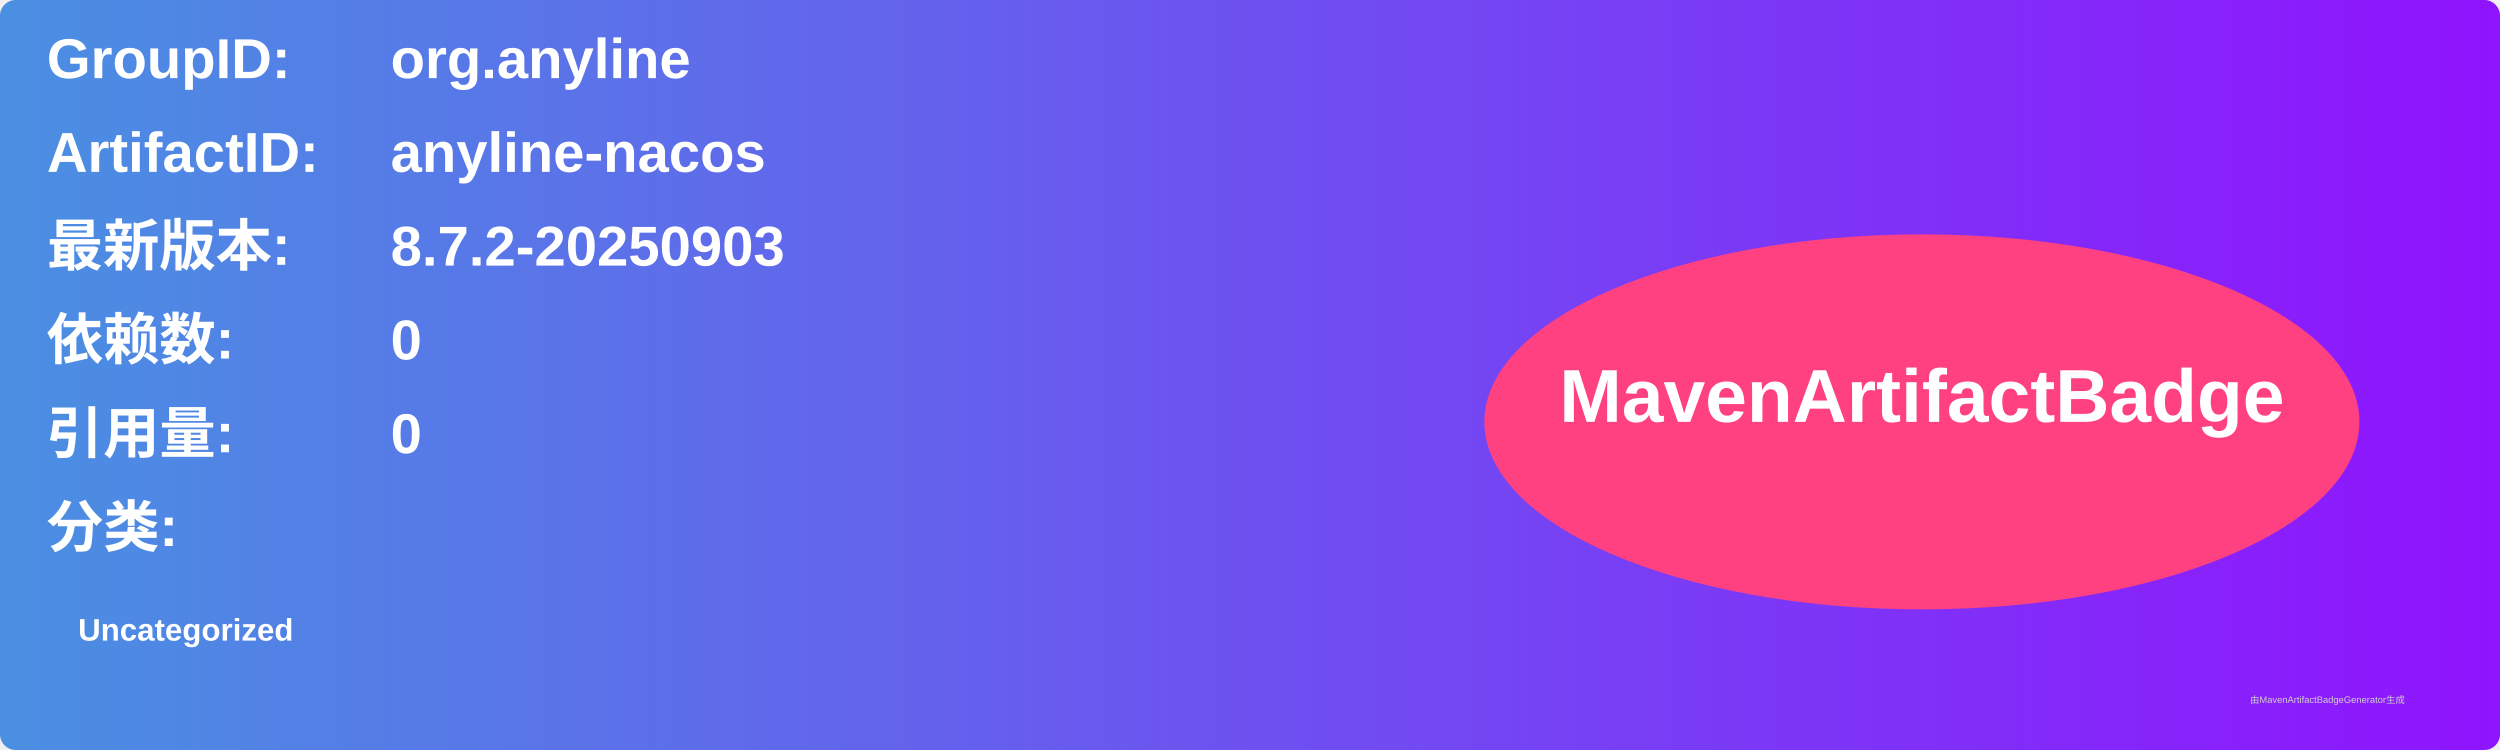
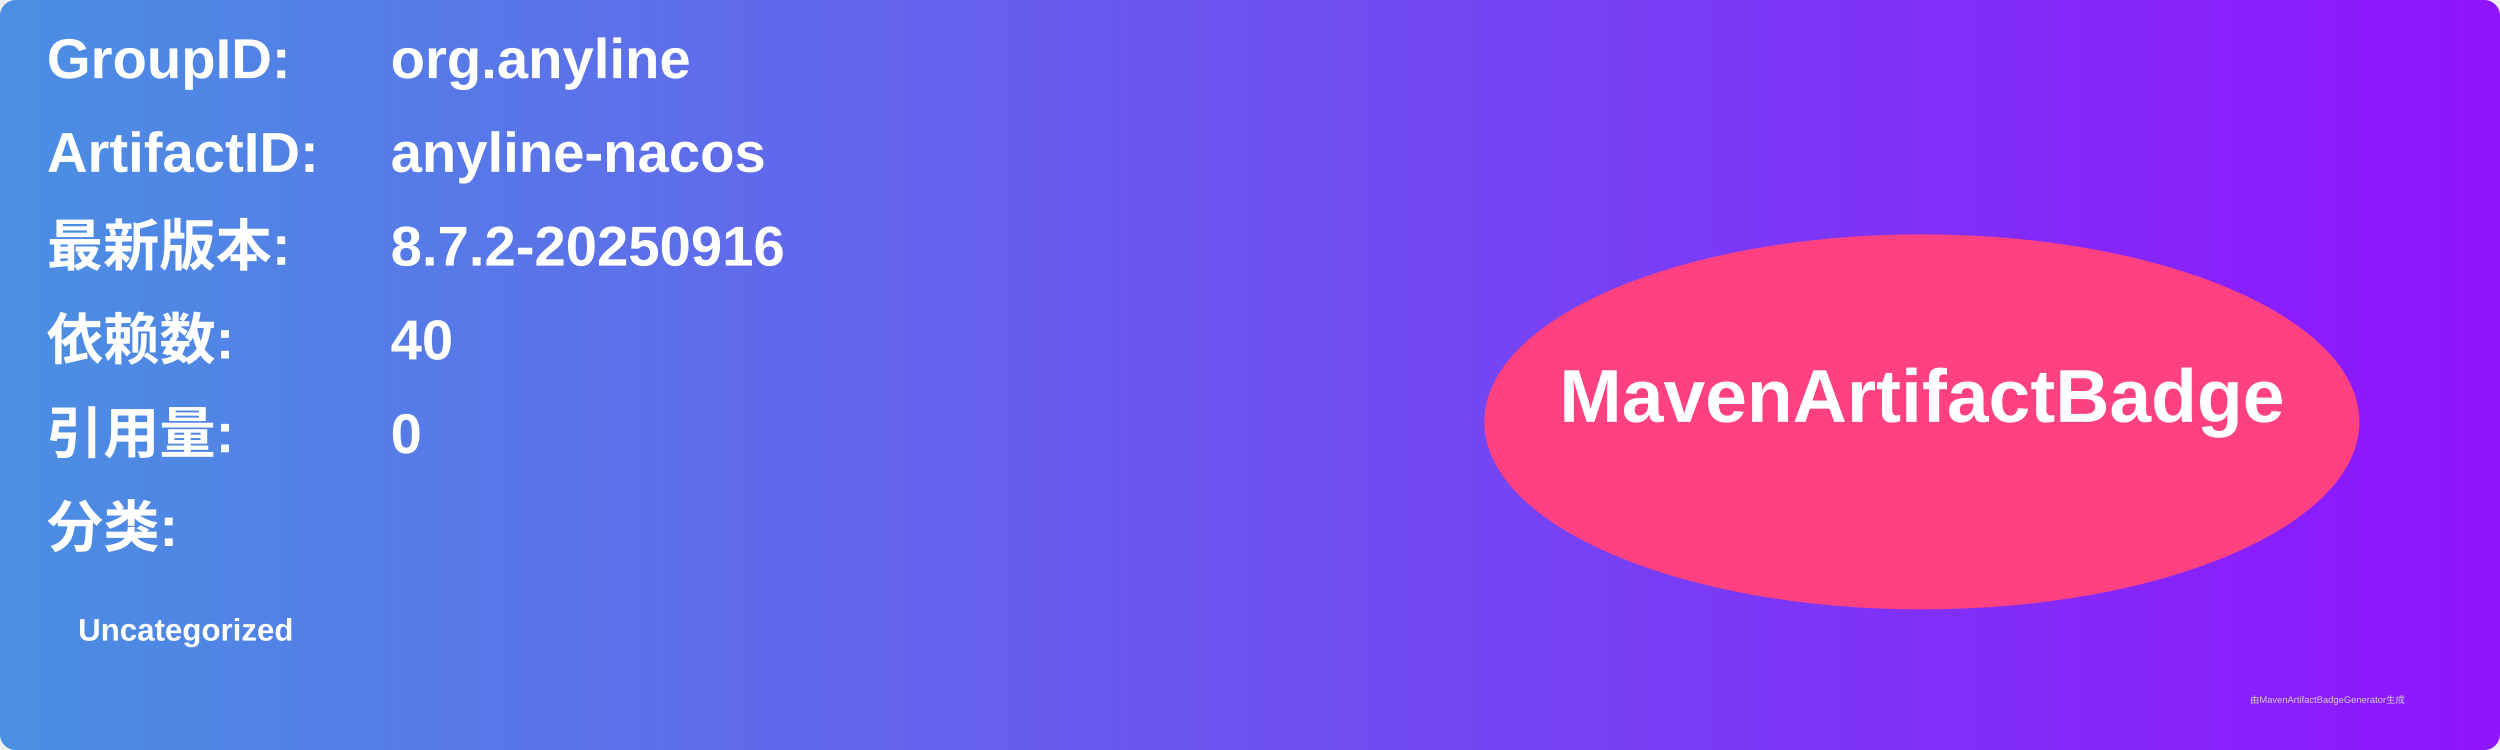
<svg xmlns="http://www.w3.org/2000/svg" width="800" height="240" viewBox="0 0 800 240">
  <linearGradient id="grad" x1="0%" y1="0%" x2="100%" y2="0%">
    <stop offset="0%" stop-color="#4a90e2" />
    <stop offset="100%" stop-color="#9013fe" />
  </linearGradient>
  <rect width="100%" height="100%" rx="5" ry="5" fill="url(#grad)" />
  <g transform="translate(15, 15)">
    <text x="0" y="10" font-family="Arial" font-size="18" fill="white" font-weight="bold" width="260">GroupID:</text>
    <text x="110" y="10" font-family="Arial" font-size="18" fill="white" font-weight="bold" width="460">org.anyline</text>
    <text x="0" y="40" font-family="Arial" font-size="18" fill="white" font-weight="bold" width="260">ArtifactID:</text>
    <text x="110" y="40" font-family="Arial" font-size="18" fill="white" font-weight="bold" width="460">anyline-nacos</text>
    <text x="0" y="70" font-family="Arial" font-size="18" fill="white" font-weight="bold">最新版本:</text>
    <text x="110" y="70" font-family="Arial" font-size="18" fill="white" font-weight="bold">
-       <tspan font-weight="bold">8.7.2-20250903</tspan>
+       <tspan font-weight="bold">8.7.2-20250916</tspan>
    </text>
    <text x="0" y="100" font-family="Arial" font-size="18" fill="white" font-weight="bold">依赖数: </text>
    <text x="110" y="100" font-family="Arial" font-size="18" fill="white">
-       <tspan font-weight="bold">0</tspan>
+       <tspan font-weight="bold">40</tspan>
    </text>
    <text x="0" y="130" font-family="Arial" font-size="18" fill="white" font-weight="bold">引用量: </text>
    <text x="110" y="130" font-family="Arial" font-size="18" fill="white">
      <tspan font-weight="bold">0</tspan>
    </text>
    <text x="0" y="160" font-family="Arial" font-size="18" fill="white" font-weight="bold">分类:</text>
    <text x="10" y="190" font-family="Arial" font-size="10" fill="white">
      <tspan font-weight="bold">Uncategorized</tspan>
    </text>
    <ellipse cx="600" cy="120" rx="140" ry="60" fill="#ff4081" />
    <text x="600" y="120" text-anchor="middle" font-family="Arial" font-size="24" fill="white" font-weight="bold">MavenArtifactBadge</text>
  </g>
  <text x="720" y="225" font-family="Arial" font-size="3" fill="#d0d0d0">由MavenArtifactBadgeGenerator生成</text>
</svg>
